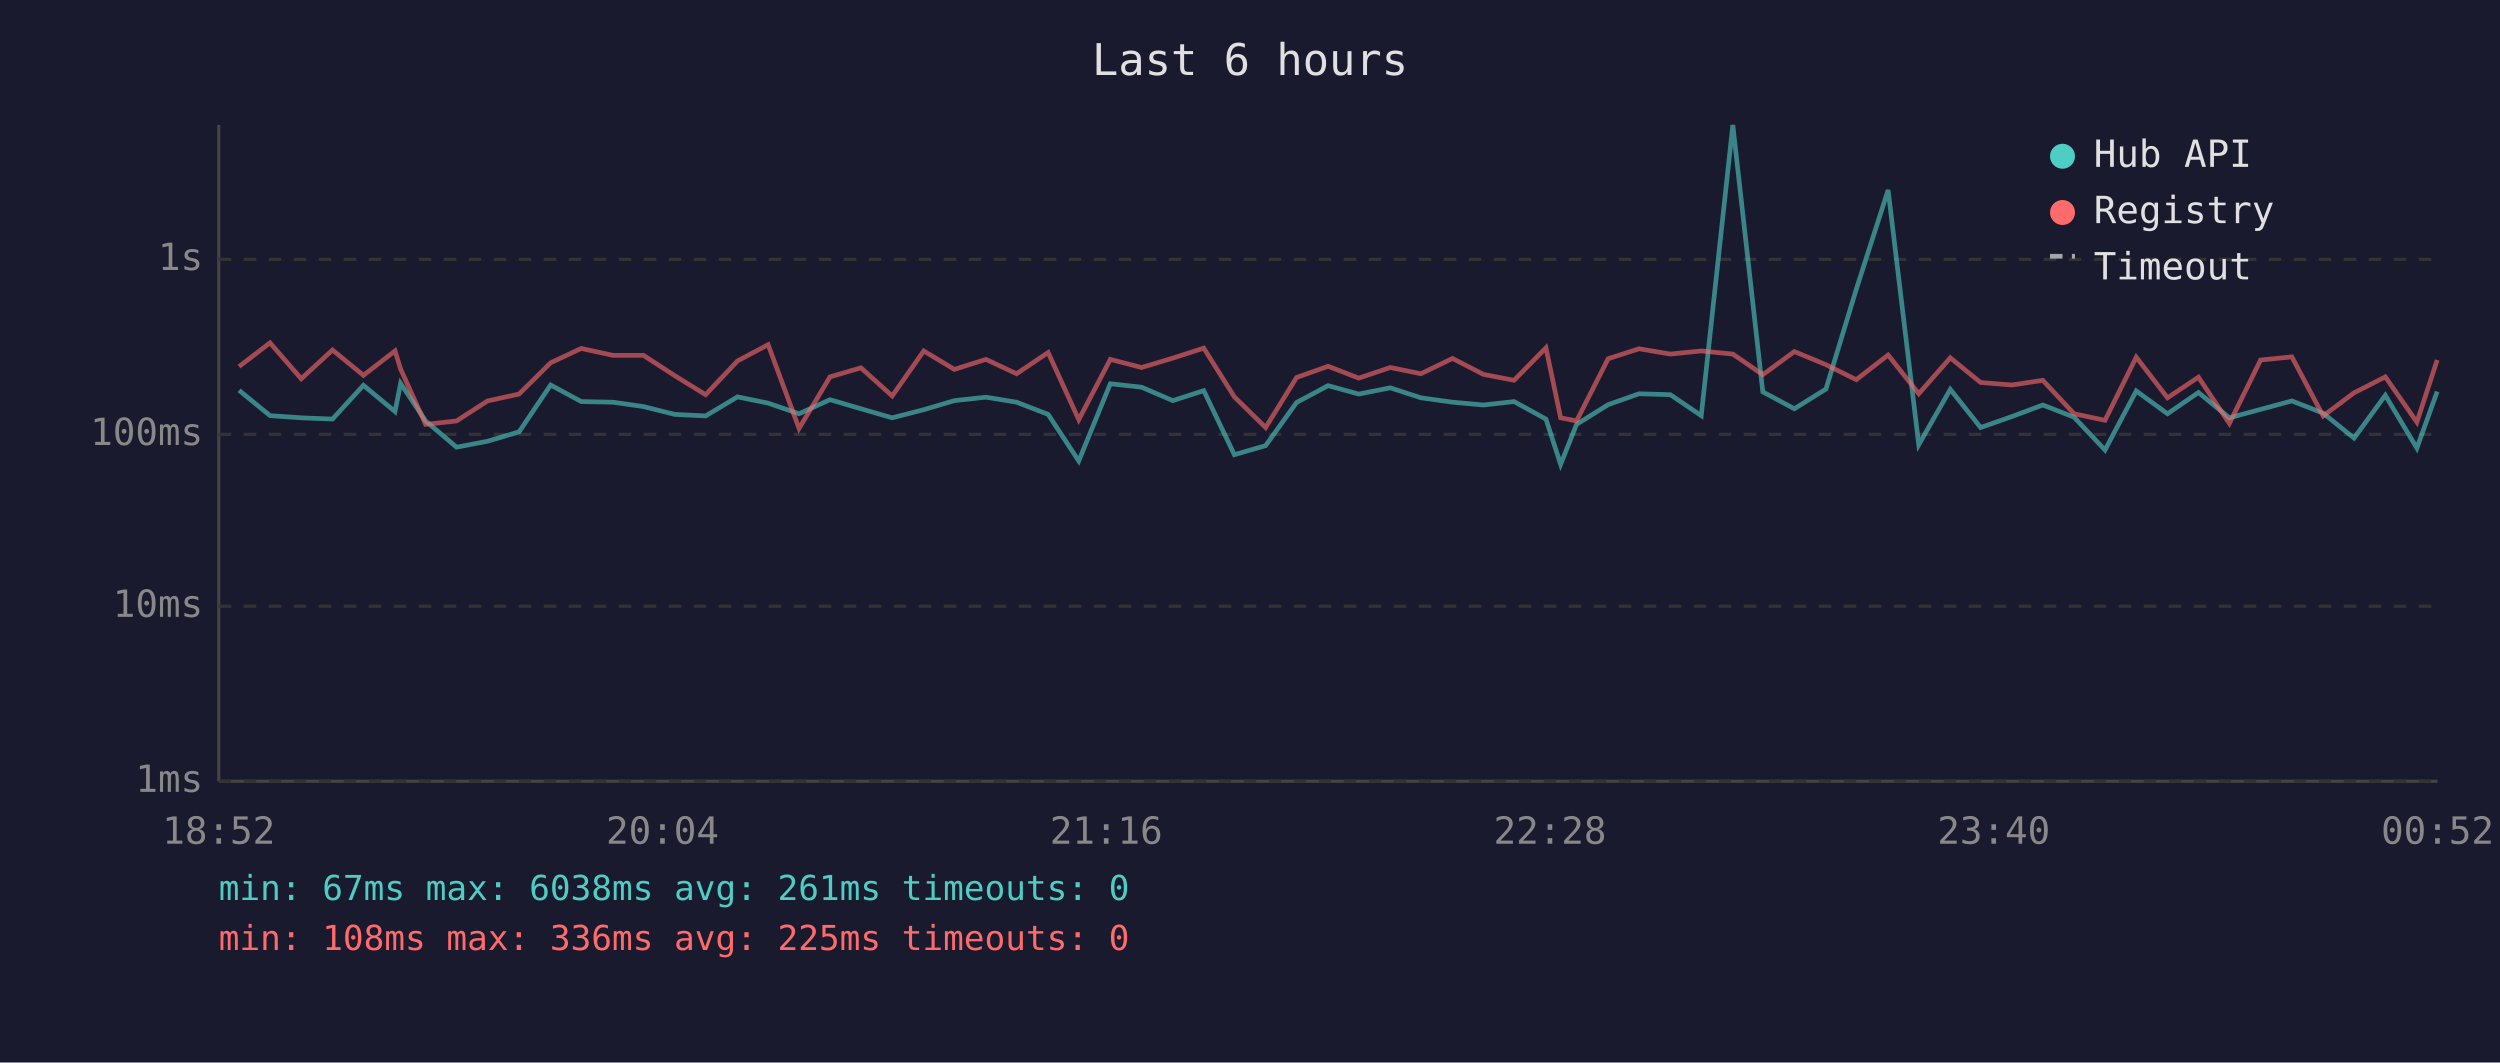
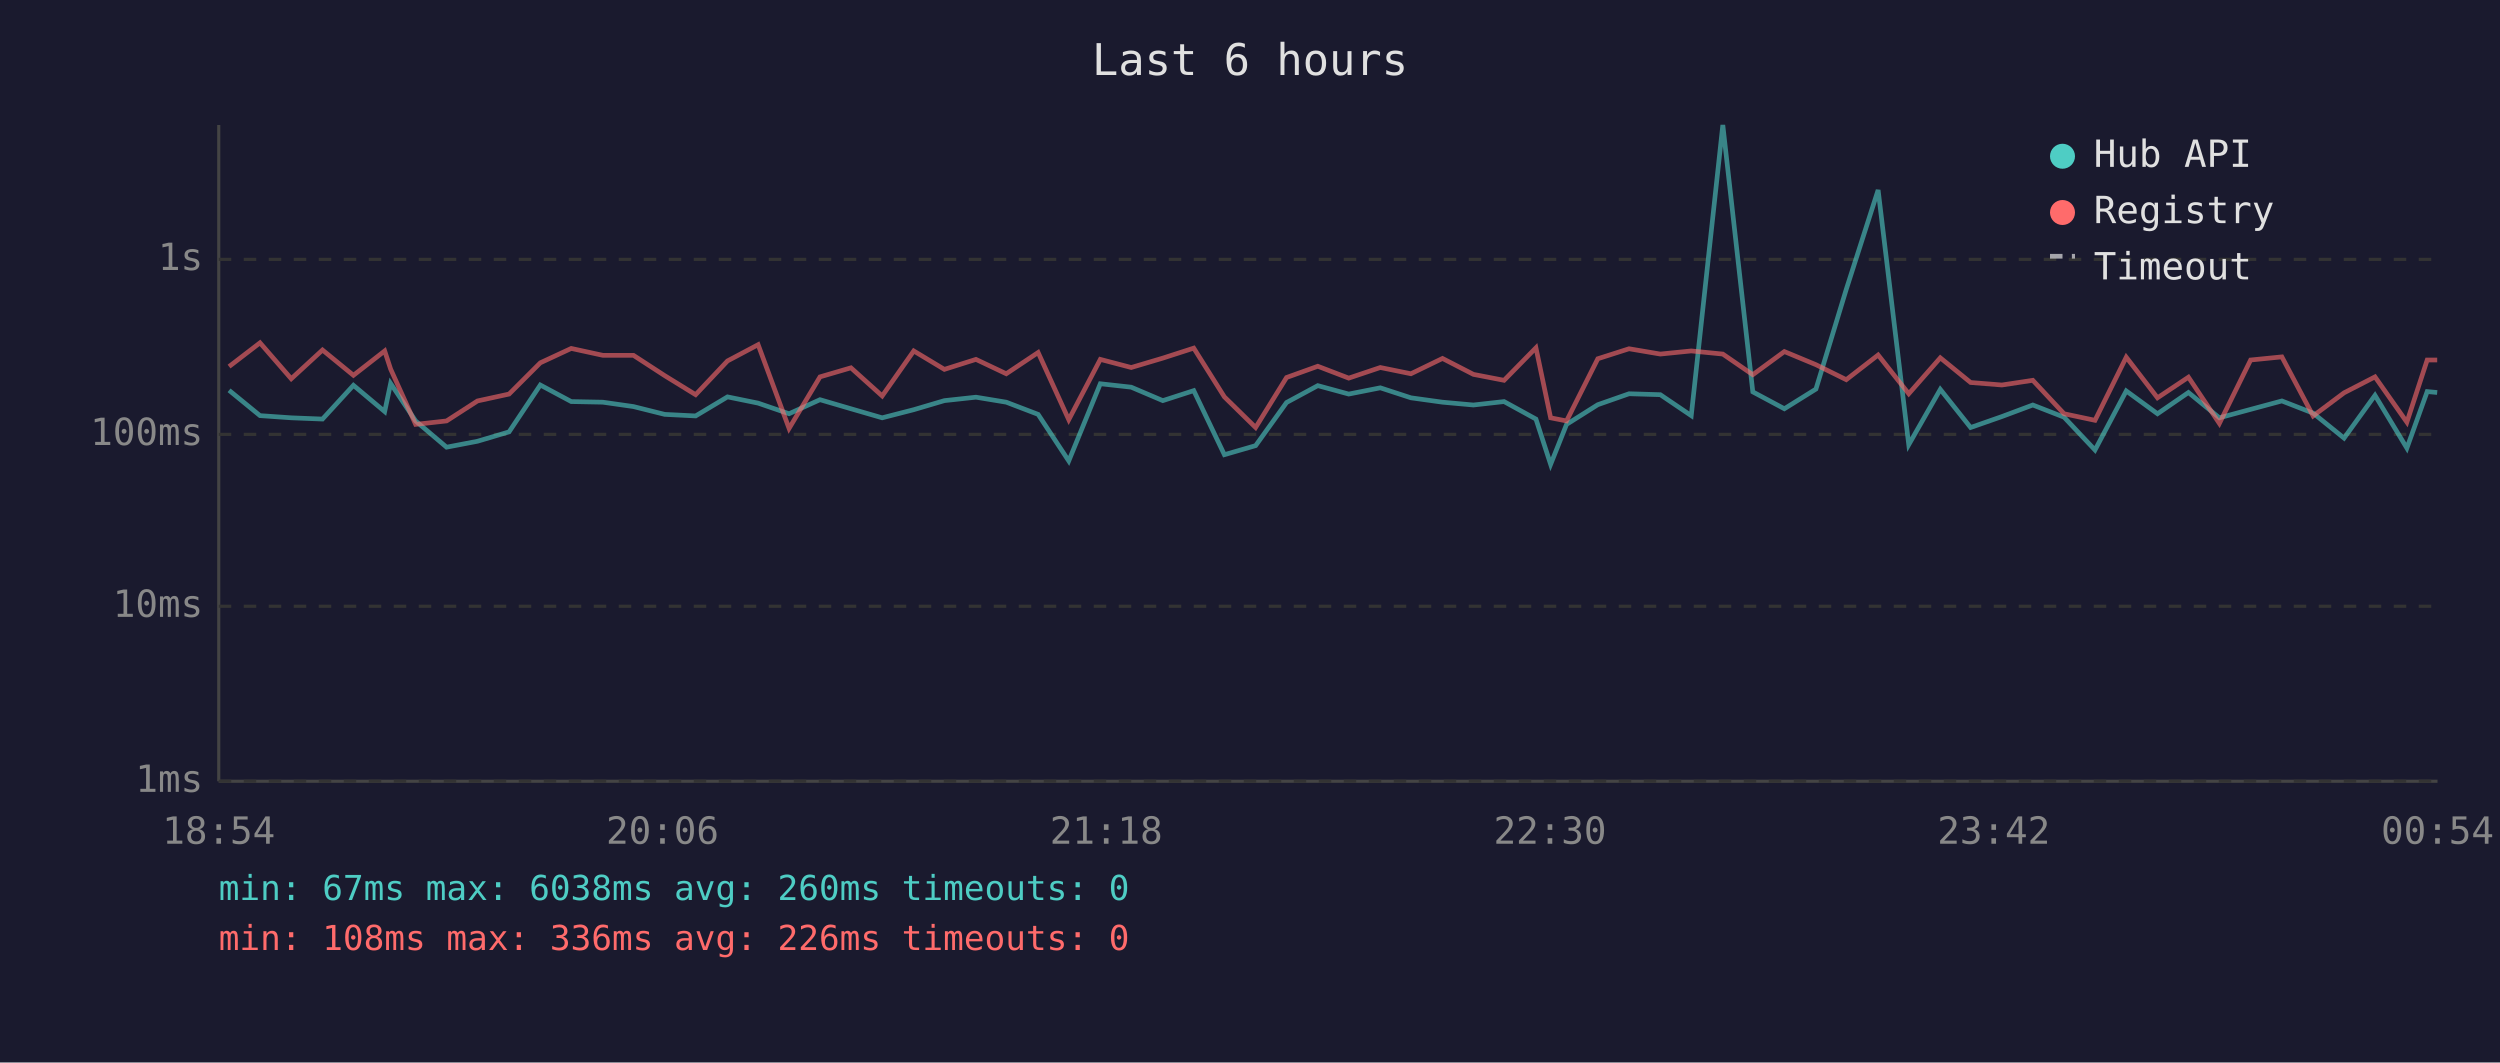
<svg xmlns="http://www.w3.org/2000/svg" viewBox="0 0 800 340" font-family="monospace" font-size="12">
  <rect width="800" height="340" fill="#1a1a2e" />
  <text x="400" y="24" fill="#e0e0e0" font-size="14" text-anchor="middle">Last 6 hours</text>
  <line x1="70" y1="40" x2="70" y2="250" stroke="#444" stroke-width="1" />
  <line x1="70" y1="250" x2="780" y2="250" stroke="#444" stroke-width="1" />
  <line x1="70" y1="250" x2="780" y2="250" stroke="#333" stroke-width="1" stroke-dasharray="4" />
  <text x="65" y="250" fill="#888" text-anchor="end" dominant-baseline="middle">1ms</text>
  <line x1="70" y1="194" x2="780" y2="194" stroke="#333" stroke-width="1" stroke-dasharray="4" />
  <text x="65" y="194" fill="#888" text-anchor="end" dominant-baseline="middle">10ms</text>
  <line x1="70" y1="139" x2="780" y2="139" stroke="#333" stroke-width="1" stroke-dasharray="4" />
  <text x="65" y="139" fill="#888" text-anchor="end" dominant-baseline="middle">100ms</text>
  <line x1="70" y1="83" x2="780" y2="83" stroke="#333" stroke-width="1" stroke-dasharray="4" />
  <text x="65" y="83" fill="#888" text-anchor="end" dominant-baseline="middle">1s</text>
-   <text x="70" y="270" fill="#888" text-anchor="middle">18:52</text>
-   <text x="212" y="270" fill="#888" text-anchor="middle">20:04</text>
-   <text x="354" y="270" fill="#888" text-anchor="middle">21:16</text>
-   <text x="496" y="270" fill="#888" text-anchor="middle">22:28</text>
-   <text x="638" y="270" fill="#888" text-anchor="middle">23:40</text>
-   <text x="780" y="270" fill="#888" text-anchor="middle">00:52</text>
-   <polyline points="76.5,124.9 86.4,133.0 96.4,133.7 106.4,134.1 116.3,123.3 126.4,131.7 128.2,122.7 136.2,134.7 146.1,143.1 156.0,141.2 166.1,138.2 176.2,123.2 186.0,128.5 196.1,128.7 205.9,130.1 215.9,132.6 225.8,133.1 236.0,127.0 245.8,129.0 255.7,132.4 265.6,127.9 275.5,130.8 285.5,133.7 295.6,131.1 305.4,128.2 315.5,127.1 325.3,128.7 335.4,132.6 345.2,147.5 355.3,122.8 365.3,123.9 375.3,128.2 385.2,125.0 395.0,145.5 405.0,142.6 414.9,128.8 425.0,123.4 434.8,126.1 444.9,124.1 454.7,127.3 464.8,128.7 474.7,129.6 484.5,128.5 494.7,134.1 499.4,148.6 504.5,135.8 514.6,129.5 524.5,126.0 534.5,126.3 544.4,133.0 554.5,40.0 564.1,125.4 574.2,130.8 584.3,124.5 594.0,92.6 604.2,60.8 614.0,142.3 624.1,124.6 633.8,136.8 643.8,133.3 653.7,129.6 663.7,133.5 673.6,144.0 683.6,125.1 693.6,132.4 703.5,125.6 713.4,133.7 723.4,131.0 733.4,128.3 743.4,132.2 753.3,140.2 763.3,126.5 773.4,143.4 779.9,125.3" fill="none" stroke="#4ecdc4" stroke-width="1.5" opacity="0.6" />
-   <polyline points="76.5,117.3 86.4,109.7 96.4,121.2 106.4,112.0 116.3,120.1 126.4,112.3 128.2,118.1 136.2,135.8 146.1,134.7 156.0,128.3 166.1,126.1 176.2,116.1 186.0,111.5 196.1,113.7 205.9,113.7 215.9,120.2 225.8,126.3 236.0,115.5 245.8,110.3 255.7,137.1 265.6,120.6 275.5,117.7 285.5,126.7 295.6,112.3 305.4,118.2 315.5,115.0 325.3,119.6 335.4,112.8 345.2,134.3 355.3,115.0 365.3,117.6 375.3,114.6 385.2,111.4 395.0,127.0 405.0,136.8 414.9,120.8 425.0,117.2 434.8,121.0 444.9,117.6 454.7,119.6 464.8,114.7 474.7,119.8 484.5,121.7 494.7,111.3 499.4,133.7 504.5,134.7 514.6,114.8 524.5,111.6 534.5,113.3 544.4,112.3 554.5,113.3 564.1,119.9 574.2,112.5 584.3,116.7 594.0,121.5 604.2,113.6 614.0,126.0 624.1,114.5 633.8,122.4 643.8,123.2 653.7,121.7 663.7,132.4 673.6,134.5 683.6,114.3 693.6,127.3 703.5,120.7 713.4,135.5 723.4,115.2 733.4,114.2 743.4,133.1 753.3,125.7 763.3,120.6 773.4,135.1 779.9,115.2" fill="none" stroke="#ff6b6b" stroke-width="1.5" opacity="0.6" />
+   <text x="70" y="270" fill="#888" text-anchor="middle">18:54</text>
+   <text x="212" y="270" fill="#888" text-anchor="middle">20:06</text>
+   <text x="354" y="270" fill="#888" text-anchor="middle">21:18</text>
+   <text x="496" y="270" fill="#888" text-anchor="middle">22:30</text>
+   <text x="638" y="270" fill="#888" text-anchor="middle">23:42</text>
+   <text x="780" y="270" fill="#888" text-anchor="middle">00:54</text>
+   <polyline points="73.3,124.9 83.2,133.0 93.2,133.7 103.2,134.1 113.1,123.3 123.1,131.7 125.0,122.7 133.0,134.7 142.9,143.1 152.8,141.2 162.9,138.2 172.9,123.2 182.8,128.5 192.9,128.7 202.7,130.1 212.7,132.6 222.6,133.1 232.8,127.0 242.6,129.0 252.5,132.4 262.4,127.9 272.3,130.8 282.3,133.7 292.4,131.1 302.2,128.2 312.3,127.1 322.0,128.7 332.2,132.6 342.0,147.5 352.1,122.8 362.0,123.9 372.1,128.2 382.0,125.0 391.8,145.5 401.8,142.6 411.7,128.8 421.7,123.4 431.6,126.1 441.7,124.1 451.5,127.3 461.6,128.7 471.5,129.6 481.3,128.5 491.5,134.1 496.2,148.6 501.3,135.8 511.3,129.5 521.3,126.0 531.3,126.3 541.2,133.0 551.3,40.0 560.9,125.4 571.0,130.8 581.1,124.5 590.8,92.6 601.0,60.8 610.8,142.3 620.9,124.6 630.6,136.8 640.6,133.3 650.5,129.6 660.5,133.5 670.4,144.0 680.4,125.1 690.4,132.4 700.3,125.6 710.2,133.7 720.2,131.0 730.2,128.3 740.2,132.2 750.1,140.2 760.0,126.5 770.2,143.4 776.7,125.3 779.9,125.6" fill="none" stroke="#4ecdc4" stroke-width="1.5" opacity="0.6" />
+   <polyline points="73.3,117.3 83.2,109.7 93.2,121.2 103.2,112.0 113.1,120.1 123.1,112.3 125.0,118.1 133.0,135.8 142.9,134.7 152.8,128.3 162.9,126.1 172.9,116.1 182.8,111.5 192.9,113.7 202.7,113.7 212.7,120.2 222.6,126.3 232.8,115.5 242.6,110.3 252.5,137.1 262.4,120.6 272.3,117.7 282.3,126.7 292.4,112.3 302.2,118.2 312.3,115.0 322.0,119.6 332.2,112.8 342.0,134.3 352.1,115.0 362.0,117.6 372.1,114.6 382.0,111.4 391.8,127.0 401.8,136.8 411.7,120.8 421.7,117.2 431.6,121.0 441.7,117.6 451.5,119.6 461.6,114.7 471.5,119.8 481.3,121.7 491.5,111.3 496.2,133.7 501.3,134.7 511.3,114.8 521.3,111.6 531.3,113.3 541.2,112.3 551.3,113.3 560.9,119.9 571.0,112.5 581.1,116.7 590.8,121.5 601.0,113.6 610.8,126.0 620.9,114.5 630.6,122.4 640.6,123.2 650.5,121.7 660.5,132.4 670.4,134.5 680.4,114.3 690.4,127.3 700.3,120.7 710.2,135.5 720.2,115.2 730.2,114.2 740.2,133.1 750.1,125.7 760.0,120.6 770.2,135.1 776.7,115.2 779.9,115.2" fill="none" stroke="#ff6b6b" stroke-width="1.5" opacity="0.6" />
  <circle cx="660" cy="50" r="4" fill="#4ecdc4" />
  <text x="670" y="50" fill="#e0e0e0" dominant-baseline="middle">Hub API</text>
  <circle cx="660" cy="68" r="4" fill="#ff6b6b" />
  <text x="670" y="68" fill="#e0e0e0" dominant-baseline="middle">Registry</text>
  <line x1="656" y1="82" x2="664" y2="82" stroke="#e0e0e0" stroke-width="1.5" stroke-dasharray="4,3" opacity="0.7" />
  <text x="670" y="86" fill="#e0e0e0" dominant-baseline="middle">Timeout</text>
-   <text x="70" y="288" fill="#4ecdc4" font-size="11">min: 67ms  max: 6038ms  avg: 261ms  timeouts: 0</text>
-   <text x="70" y="304" fill="#ff6b6b" font-size="11">min: 108ms  max: 336ms  avg: 225ms  timeouts: 0</text>
+   <text x="70" y="288" fill="#4ecdc4" font-size="11">min: 67ms  max: 6038ms  avg: 260ms  timeouts: 0</text>
+   <text x="70" y="304" fill="#ff6b6b" font-size="11">min: 108ms  max: 336ms  avg: 226ms  timeouts: 0</text>
</svg>
